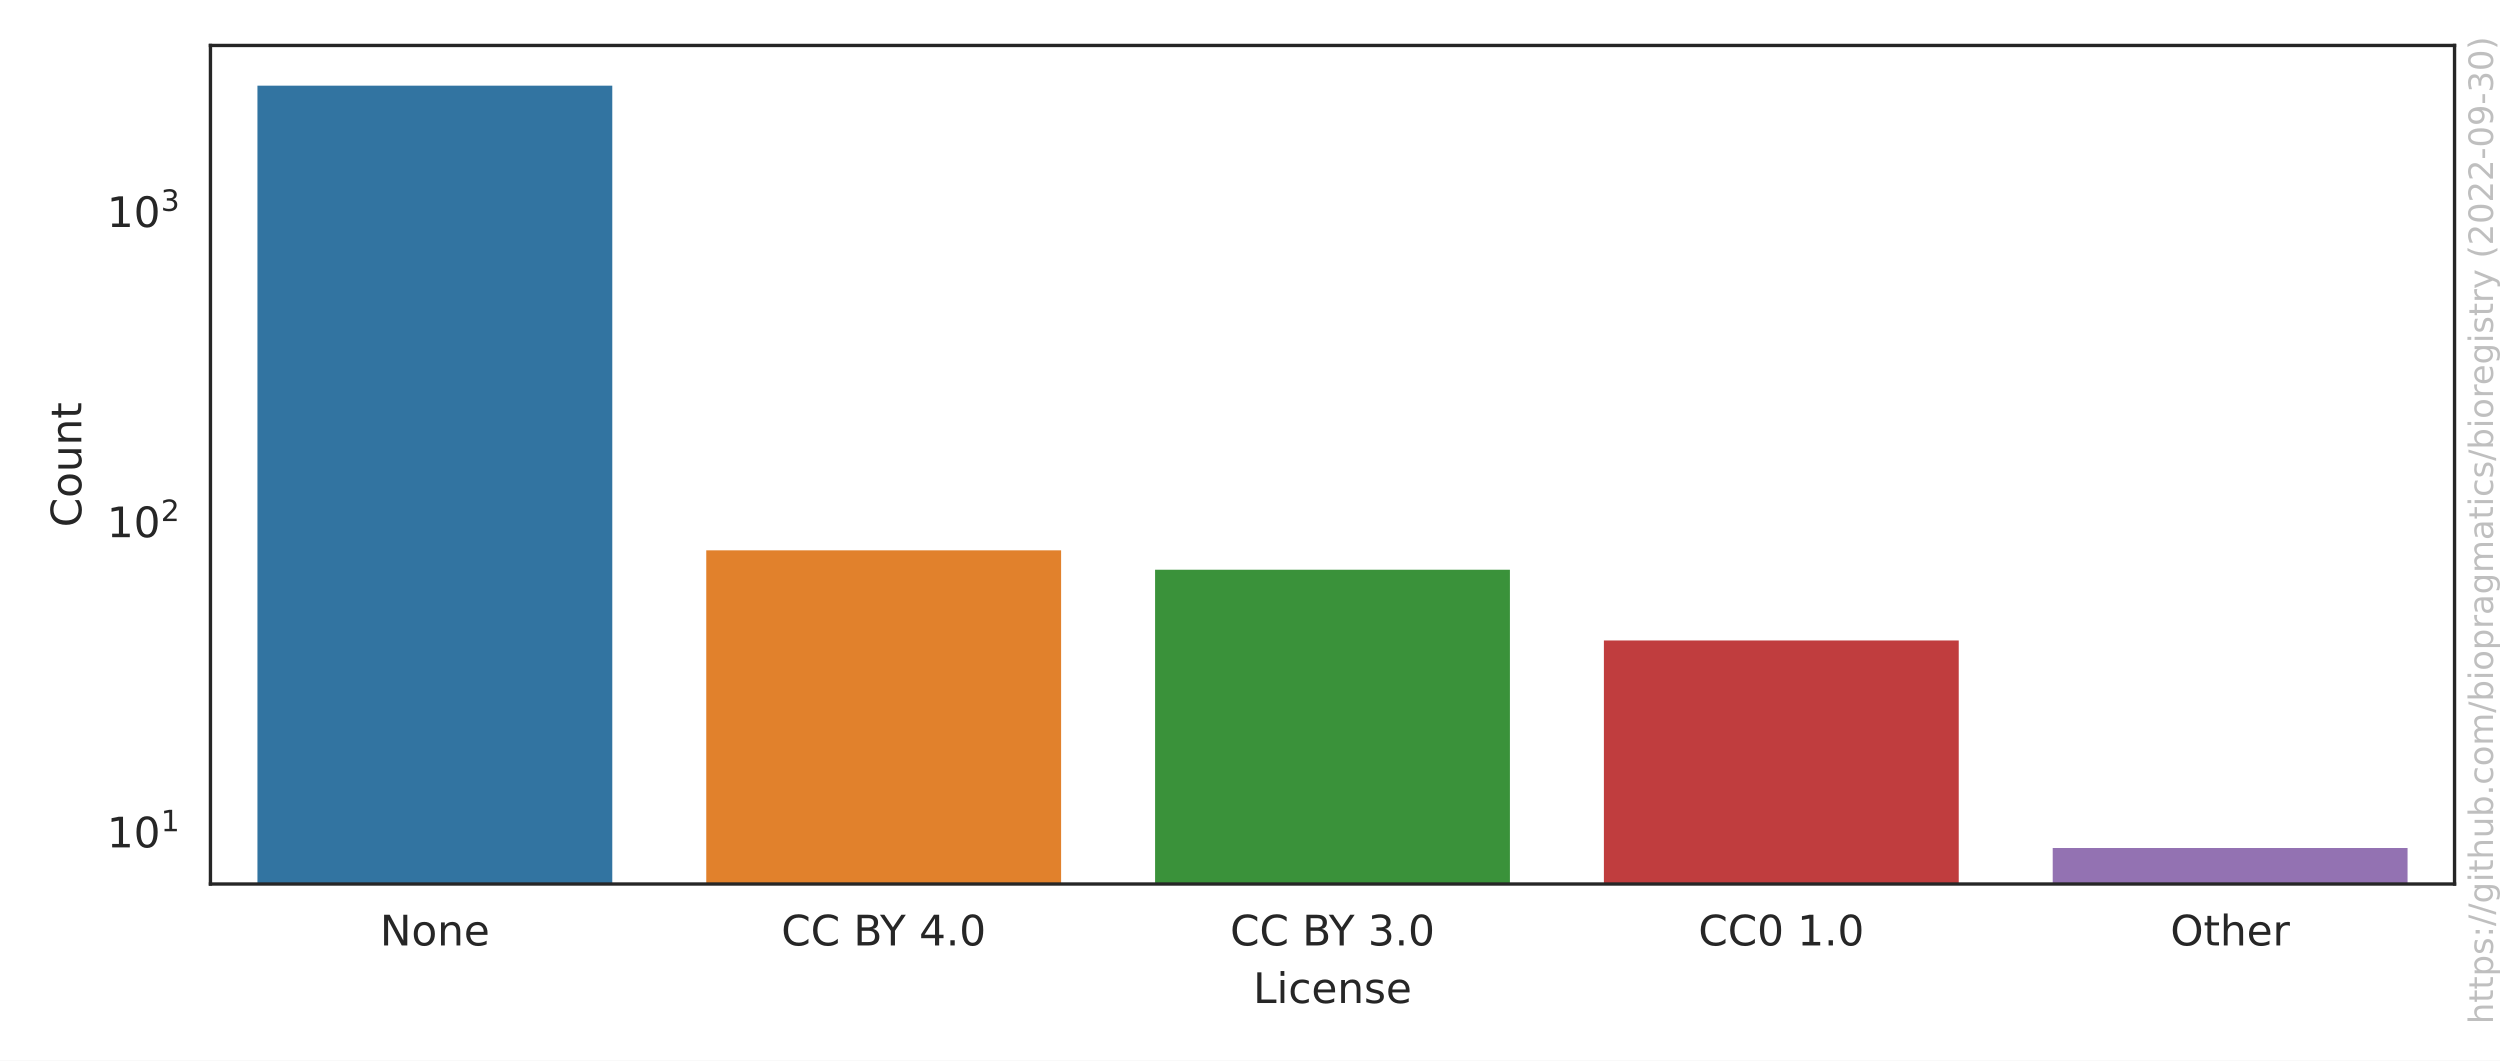
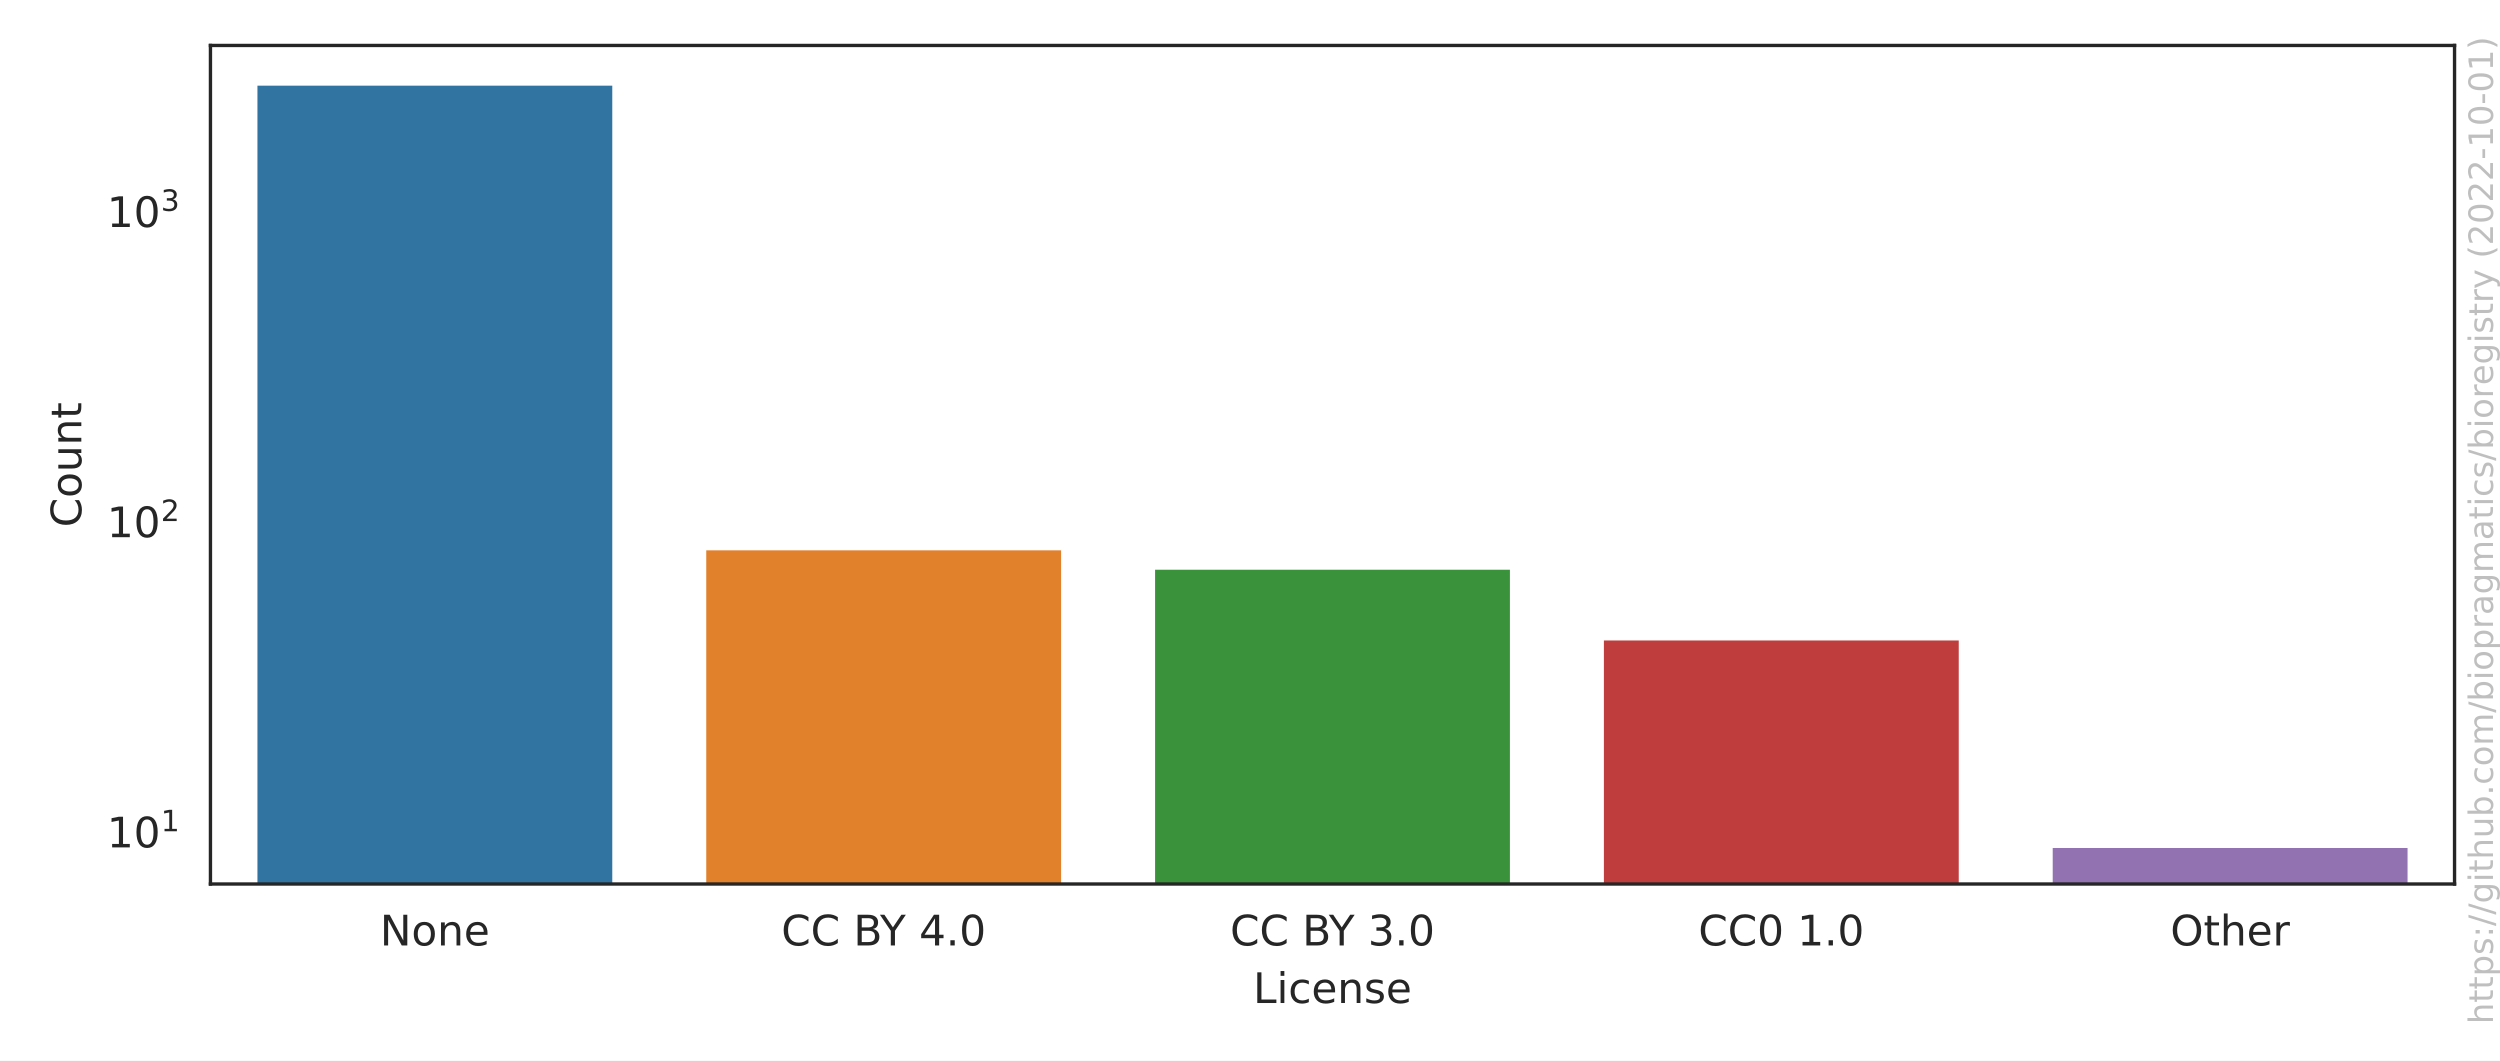
<svg xmlns="http://www.w3.org/2000/svg" xmlns:xlink="http://www.w3.org/1999/xlink" width="594pt" height="252pt" viewBox="0 0 594 252" version="1.1">
  <defs>
    <style type="text/css">*{stroke-linejoin: round; stroke-linecap: butt}</style>
  </defs>
  <g id="figure_1">
    <g id="patch_1">
      <path d="M 0 252  L 594 252  L 594 0  L 0 0  z " style="fill: #ffffff" />
    </g>
    <g id="axes_1">
      <g id="patch_2">
        <path d="M 50.003 210.04  L 583.2 210.04  L 583.2 10.8  L 50.003 10.8  z " style="fill: #ffffff" />
      </g>
      <g id="matplotlib.axis_1">
        <g id="xtick_1">
          <g id="text_1">
            <g style="fill: #262626" transform="translate(90.2771 224.6384) scale(0.1 -0.1)">
              <defs>
                <path id="DejaVuSans-4e" d="M 628 4666  L 1478 4666  L 3547 763  L 3547 4666  L 4159 4666  L 4159 0  L 3309 0  L 1241 3903  L 1241 0  L 628 0  L 628 4666  z " transform="scale(0.015625)" />
                <path id="DejaVuSans-6f" d="M 1959 3097  Q 1497 3097 1228 2736  Q 959 2375 959 1747  Q 959 1119 1226 758  Q 1494 397 1959 397  Q 2419 397 2687 759  Q 2956 1122 2956 1747  Q 2956 2369 2687 2733  Q 2419 3097 1959 3097  z M 1959 3584  Q 2709 3584 3137 3096  Q 3566 2609 3566 1747  Q 3566 888 3137 398  Q 2709 -91 1959 -91  Q 1206 -91 779 398  Q 353 888 353 1747  Q 353 2609 779 3096  Q 1206 3584 1959 3584  z " transform="scale(0.015625)" />
                <path id="DejaVuSans-6e" d="M 3513 2113  L 3513 0  L 2938 0  L 2938 2094  Q 2938 2591 2744 2837  Q 2550 3084 2163 3084  Q 1697 3084 1428 2787  Q 1159 2491 1159 1978  L 1159 0  L 581 0  L 581 3500  L 1159 3500  L 1159 2956  Q 1366 3272 1645 3428  Q 1925 3584 2291 3584  Q 2894 3584 3203 3211  Q 3513 2838 3513 2113  z " transform="scale(0.015625)" />
                <path id="DejaVuSans-65" d="M 3597 1894  L 3597 1613  L 953 1613  Q 991 1019 1311 708  Q 1631 397 2203 397  Q 2534 397 2845 478  Q 3156 559 3463 722  L 3463 178  Q 3153 47 2828 -22  Q 2503 -91 2169 -91  Q 1331 -91 842 396  Q 353 884 353 1716  Q 353 2575 817 3079  Q 1281 3584 2069 3584  Q 2775 3584 3186 3129  Q 3597 2675 3597 1894  z M 3022 2063  Q 3016 2534 2758 2815  Q 2500 3097 2075 3097  Q 1594 3097 1305 2825  Q 1016 2553 972 2059  L 3022 2063  z " transform="scale(0.015625)" />
              </defs>
              <use xlink:href="#DejaVuSans-4e" />
              <use xlink:href="#DejaVuSans-6f" x="74.805" />
              <use xlink:href="#DejaVuSans-6e" x="135.986" />
              <use xlink:href="#DejaVuSans-65" x="199.365" />
            </g>
          </g>
        </g>
        <g id="xtick_2">
          <g id="text_2">
            <g style="fill: #262626" transform="translate(185.64 224.6384) scale(0.1 -0.1)">
              <defs>
                <path id="DejaVuSans-43" d="M 4122 4306  L 4122 3641  Q 3803 3938 3442 4084  Q 3081 4231 2675 4231  Q 1875 4231 1450 3742  Q 1025 3253 1025 2328  Q 1025 1406 1450 917  Q 1875 428 2675 428  Q 3081 428 3442 575  Q 3803 722 4122 1019  L 4122 359  Q 3791 134 3420 21  Q 3050 -91 2638 -91  Q 1578 -91 968 557  Q 359 1206 359 2328  Q 359 3453 968 4101  Q 1578 4750 2638 4750  Q 3056 4750 3426 4639  Q 3797 4528 4122 4306  z " transform="scale(0.015625)" />
                <path id="DejaVuSans-20" transform="scale(0.015625)" />
                <path id="DejaVuSans-42" d="M 1259 2228  L 1259 519  L 2272 519  Q 2781 519 3026 730  Q 3272 941 3272 1375  Q 3272 1813 3026 2020  Q 2781 2228 2272 2228  L 1259 2228  z M 1259 4147  L 1259 2741  L 2194 2741  Q 2656 2741 2882 2914  Q 3109 3088 3109 3444  Q 3109 3797 2882 3972  Q 2656 4147 2194 4147  L 1259 4147  z M 628 4666  L 2241 4666  Q 2963 4666 3353 4366  Q 3744 4066 3744 3513  Q 3744 3084 3544 2831  Q 3344 2578 2956 2516  Q 3422 2416 3680 2098  Q 3938 1781 3938 1306  Q 3938 681 3513 340  Q 3088 0 2303 0  L 628 0  L 628 4666  z " transform="scale(0.015625)" />
                <path id="DejaVuSans-59" d="M -13 4666  L 666 4666  L 1959 2747  L 3244 4666  L 3922 4666  L 2272 2222  L 2272 0  L 1638 0  L 1638 2222  L -13 4666  z " transform="scale(0.015625)" />
                <path id="DejaVuSans-34" d="M 2419 4116  L 825 1625  L 2419 1625  L 2419 4116  z M 2253 4666  L 3047 4666  L 3047 1625  L 3713 1625  L 3713 1100  L 3047 1100  L 3047 0  L 2419 0  L 2419 1100  L 313 1100  L 313 1709  L 2253 4666  z " transform="scale(0.015625)" />
                <path id="DejaVuSans-2e" d="M 684 794  L 1344 794  L 1344 0  L 684 0  L 684 794  z " transform="scale(0.015625)" />
                <path id="DejaVuSans-30" d="M 2034 4250  Q 1547 4250 1301 3770  Q 1056 3291 1056 2328  Q 1056 1369 1301 889  Q 1547 409 2034 409  Q 2525 409 2770 889  Q 3016 1369 3016 2328  Q 3016 3291 2770 3770  Q 2525 4250 2034 4250  z M 2034 4750  Q 2819 4750 3233 4129  Q 3647 3509 3647 2328  Q 3647 1150 3233 529  Q 2819 -91 2034 -91  Q 1250 -91 836 529  Q 422 1150 422 2328  Q 422 3509 836 4129  Q 1250 4750 2034 4750  z " transform="scale(0.015625)" />
              </defs>
              <use xlink:href="#DejaVuSans-43" />
              <use xlink:href="#DejaVuSans-43" x="69.824" />
              <use xlink:href="#DejaVuSans-20" x="139.648" />
              <use xlink:href="#DejaVuSans-42" x="171.436" />
              <use xlink:href="#DejaVuSans-59" x="234.539" />
              <use xlink:href="#DejaVuSans-20" x="295.623" />
              <use xlink:href="#DejaVuSans-34" x="327.41" />
              <use xlink:href="#DejaVuSans-2e" x="391.033" />
              <use xlink:href="#DejaVuSans-30" x="422.82" />
            </g>
          </g>
        </g>
        <g id="xtick_3">
          <g id="text_3">
            <g style="fill: #262626" transform="translate(292.2795 224.6384) scale(0.1 -0.1)">
              <defs>
                <path id="DejaVuSans-33" d="M 2597 2516  Q 3050 2419 3304 2112  Q 3559 1806 3559 1356  Q 3559 666 3084 287  Q 2609 -91 1734 -91  Q 1441 -91 1130 -33  Q 819 25 488 141  L 488 750  Q 750 597 1062 519  Q 1375 441 1716 441  Q 2309 441 2620 675  Q 2931 909 2931 1356  Q 2931 1769 2642 2001  Q 2353 2234 1838 2234  L 1294 2234  L 1294 2753  L 1863 2753  Q 2328 2753 2575 2939  Q 2822 3125 2822 3475  Q 2822 3834 2567 4026  Q 2313 4219 1838 4219  Q 1578 4219 1281 4162  Q 984 4106 628 3988  L 628 4550  Q 988 4650 1302 4700  Q 1616 4750 1894 4750  Q 2613 4750 3031 4423  Q 3450 4097 3450 3541  Q 3450 3153 3228 2886  Q 3006 2619 2597 2516  z " transform="scale(0.015625)" />
              </defs>
              <use xlink:href="#DejaVuSans-43" />
              <use xlink:href="#DejaVuSans-43" x="69.824" />
              <use xlink:href="#DejaVuSans-20" x="139.648" />
              <use xlink:href="#DejaVuSans-42" x="171.436" />
              <use xlink:href="#DejaVuSans-59" x="234.539" />
              <use xlink:href="#DejaVuSans-20" x="295.623" />
              <use xlink:href="#DejaVuSans-33" x="327.41" />
              <use xlink:href="#DejaVuSans-2e" x="391.033" />
              <use xlink:href="#DejaVuSans-30" x="422.82" />
            </g>
          </g>
        </g>
        <g id="xtick_4">
          <g id="text_4">
            <g style="fill: #262626" transform="translate(403.5361 224.6384) scale(0.1 -0.1)">
              <defs>
                <path id="DejaVuSans-31" d="M 794 531  L 1825 531  L 1825 4091  L 703 3866  L 703 4441  L 1819 4666  L 2450 4666  L 2450 531  L 3481 531  L 3481 0  L 794 0  L 794 531  z " transform="scale(0.015625)" />
              </defs>
              <use xlink:href="#DejaVuSans-43" />
              <use xlink:href="#DejaVuSans-43" x="69.824" />
              <use xlink:href="#DejaVuSans-30" x="139.648" />
              <use xlink:href="#DejaVuSans-20" x="203.271" />
              <use xlink:href="#DejaVuSans-31" x="235.059" />
              <use xlink:href="#DejaVuSans-2e" x="298.682" />
              <use xlink:href="#DejaVuSans-30" x="330.469" />
            </g>
          </g>
        </g>
        <g id="xtick_5">
          <g id="text_5">
            <g style="fill: #262626" transform="translate(515.6834 224.6384) scale(0.1 -0.1)">
              <defs>
                <path id="DejaVuSans-4f" d="M 2522 4238  Q 1834 4238 1429 3725  Q 1025 3213 1025 2328  Q 1025 1447 1429 934  Q 1834 422 2522 422  Q 3209 422 3611 934  Q 4013 1447 4013 2328  Q 4013 3213 3611 3725  Q 3209 4238 2522 4238  z M 2522 4750  Q 3503 4750 4090 4092  Q 4678 3434 4678 2328  Q 4678 1225 4090 567  Q 3503 -91 2522 -91  Q 1538 -91 948 565  Q 359 1222 359 2328  Q 359 3434 948 4092  Q 1538 4750 2522 4750  z " transform="scale(0.015625)" />
                <path id="DejaVuSans-74" d="M 1172 4494  L 1172 3500  L 2356 3500  L 2356 3053  L 1172 3053  L 1172 1153  Q 1172 725 1289 603  Q 1406 481 1766 481  L 2356 481  L 2356 0  L 1766 0  Q 1100 0 847 248  Q 594 497 594 1153  L 594 3053  L 172 3053  L 172 3500  L 594 3500  L 594 4494  L 1172 4494  z " transform="scale(0.015625)" />
                <path id="DejaVuSans-68" d="M 3513 2113  L 3513 0  L 2938 0  L 2938 2094  Q 2938 2591 2744 2837  Q 2550 3084 2163 3084  Q 1697 3084 1428 2787  Q 1159 2491 1159 1978  L 1159 0  L 581 0  L 581 4863  L 1159 4863  L 1159 2956  Q 1366 3272 1645 3428  Q 1925 3584 2291 3584  Q 2894 3584 3203 3211  Q 3513 2838 3513 2113  z " transform="scale(0.015625)" />
                <path id="DejaVuSans-72" d="M 2631 2963  Q 2534 3019 2420 3045  Q 2306 3072 2169 3072  Q 1681 3072 1420 2755  Q 1159 2438 1159 1844  L 1159 0  L 581 0  L 581 3500  L 1159 3500  L 1159 2956  Q 1341 3275 1631 3429  Q 1922 3584 2338 3584  Q 2397 3584 2469 3576  Q 2541 3569 2628 3553  L 2631 2963  z " transform="scale(0.015625)" />
              </defs>
              <use xlink:href="#DejaVuSans-4f" />
              <use xlink:href="#DejaVuSans-74" x="78.711" />
              <use xlink:href="#DejaVuSans-68" x="117.92" />
              <use xlink:href="#DejaVuSans-65" x="181.299" />
              <use xlink:href="#DejaVuSans-72" x="242.822" />
            </g>
          </g>
        </g>
        <g id="text_6">
          <g style="fill: #262626" transform="translate(297.7506 238.3166) scale(0.1 -0.1)">
            <defs>
              <path id="DejaVuSans-4c" d="M 628 4666  L 1259 4666  L 1259 531  L 3531 531  L 3531 0  L 628 0  L 628 4666  z " transform="scale(0.015625)" />
              <path id="DejaVuSans-69" d="M 603 3500  L 1178 3500  L 1178 0  L 603 0  L 603 3500  z M 603 4863  L 1178 4863  L 1178 4134  L 603 4134  L 603 4863  z " transform="scale(0.015625)" />
              <path id="DejaVuSans-63" d="M 3122 3366  L 3122 2828  Q 2878 2963 2633 3030  Q 2388 3097 2138 3097  Q 1578 3097 1268 2742  Q 959 2388 959 1747  Q 959 1106 1268 751  Q 1578 397 2138 397  Q 2388 397 2633 464  Q 2878 531 3122 666  L 3122 134  Q 2881 22 2623 -34  Q 2366 -91 2075 -91  Q 1284 -91 818 406  Q 353 903 353 1747  Q 353 2603 823 3093  Q 1294 3584 2113 3584  Q 2378 3584 2631 3529  Q 2884 3475 3122 3366  z " transform="scale(0.015625)" />
              <path id="DejaVuSans-73" d="M 2834 3397  L 2834 2853  Q 2591 2978 2328 3040  Q 2066 3103 1784 3103  Q 1356 3103 1142 2972  Q 928 2841 928 2578  Q 928 2378 1081 2264  Q 1234 2150 1697 2047  L 1894 2003  Q 2506 1872 2764 1633  Q 3022 1394 3022 966  Q 3022 478 2636 193  Q 2250 -91 1575 -91  Q 1294 -91 989 -36  Q 684 19 347 128  L 347 722  Q 666 556 975 473  Q 1284 391 1588 391  Q 1994 391 2212 530  Q 2431 669 2431 922  Q 2431 1156 2273 1281  Q 2116 1406 1581 1522  L 1381 1569  Q 847 1681 609 1914  Q 372 2147 372 2553  Q 372 3047 722 3315  Q 1072 3584 1716 3584  Q 2034 3584 2315 3537  Q 2597 3491 2834 3397  z " transform="scale(0.015625)" />
            </defs>
            <use xlink:href="#DejaVuSans-4c" />
            <use xlink:href="#DejaVuSans-69" x="55.713" />
            <use xlink:href="#DejaVuSans-63" x="83.496" />
            <use xlink:href="#DejaVuSans-65" x="138.477" />
            <use xlink:href="#DejaVuSans-6e" x="200" />
            <use xlink:href="#DejaVuSans-73" x="263.379" />
            <use xlink:href="#DejaVuSans-65" x="315.479" />
          </g>
        </g>
      </g>
      <g id="matplotlib.axis_2">
        <g id="ytick_1">
          <g id="text_7">
            <g style="fill: #262626" transform="translate(25.40269 201.4106) scale(0.1 -0.1)">
              <use xlink:href="#DejaVuSans-31" transform="translate(0 0.684375)" />
              <use xlink:href="#DejaVuSans-30" transform="translate(63.62305 0.684375)" />
              <use xlink:href="#DejaVuSans-31" transform="translate(128.2031 38.96563) scale(0.7)" />
            </g>
          </g>
        </g>
        <g id="ytick_2">
          <g id="text_8">
            <g style="fill: #262626" transform="translate(25.40269 127.7132) scale(0.1 -0.1)">
              <defs>
                <path id="DejaVuSans-32" d="M 1228 531  L 3431 531  L 3431 0  L 469 0  L 469 531  Q 828 903 1448 1529  Q 2069 2156 2228 2338  Q 2531 2678 2651 2914  Q 2772 3150 2772 3378  Q 2772 3750 2511 3984  Q 2250 4219 1831 4219  Q 1534 4219 1204 4116  Q 875 4013 500 3803  L 500 4441  Q 881 4594 1212 4672  Q 1544 4750 1819 4750  Q 2544 4750 2975 4387  Q 3406 4025 3406 3419  Q 3406 3131 3298 2873  Q 3191 2616 2906 2266  Q 2828 2175 2409 1742  Q 1991 1309 1228 531  z " transform="scale(0.015625)" />
              </defs>
              <use xlink:href="#DejaVuSans-31" transform="translate(0 0.765625)" />
              <use xlink:href="#DejaVuSans-30" transform="translate(63.62305 0.765625)" />
              <use xlink:href="#DejaVuSans-32" transform="translate(128.2031 39.04688) scale(0.7)" />
            </g>
          </g>
        </g>
        <g id="ytick_3">
          <g id="text_9">
            <g style="fill: #262626" transform="translate(25.40269 54.01571) scale(0.1 -0.1)">
              <use xlink:href="#DejaVuSans-31" transform="translate(0 0.765625)" />
              <use xlink:href="#DejaVuSans-30" transform="translate(63.62305 0.765625)" />
              <use xlink:href="#DejaVuSans-33" transform="translate(128.2031 39.04688) scale(0.7)" />
            </g>
          </g>
        </g>
        <g id="ytick_4" />
        <g id="ytick_5" />
        <g id="ytick_6" />
        <g id="ytick_7" />
        <g id="ytick_8" />
        <g id="ytick_9" />
        <g id="ytick_10" />
        <g id="ytick_11" />
        <g id="ytick_12" />
        <g id="ytick_13" />
        <g id="ytick_14" />
        <g id="ytick_15" />
        <g id="ytick_16" />
        <g id="ytick_17" />
        <g id="ytick_18" />
        <g id="ytick_19" />
        <g id="ytick_20" />
        <g id="ytick_21" />
        <g id="ytick_22" />
        <g id="ytick_23" />
        <g id="ytick_24" />
        <g id="text_10">
          <g style="fill: #262626" transform="translate(19.323 125.2684) rotate(-90) scale(0.1 -0.1)">
            <defs>
              <path id="DejaVuSans-75" d="M 544 1381  L 544 3500  L 1119 3500  L 1119 1403  Q 1119 906 1312 657  Q 1506 409 1894 409  Q 2359 409 2629 706  Q 2900 1003 2900 1516  L 2900 3500  L 3475 3500  L 3475 0  L 2900 0  L 2900 538  Q 2691 219 2414 64  Q 2138 -91 1772 -91  Q 1169 -91 856 284  Q 544 659 544 1381  z M 1991 3584  L 1991 3584  z " transform="scale(0.015625)" />
            </defs>
            <use xlink:href="#DejaVuSans-43" />
            <use xlink:href="#DejaVuSans-6f" x="69.824" />
            <use xlink:href="#DejaVuSans-75" x="131.006" />
            <use xlink:href="#DejaVuSans-6e" x="194.385" />
            <use xlink:href="#DejaVuSans-74" x="257.764" />
          </g>
        </g>
      </g>
      <g id="patch_3">
        <path d="M 60.667 73968.774  L 145.978 73968.774  L 145.978 19.856  L 60.667 19.856  z " clip-path="url(#pc7349fdae5)" style="fill: #3274a1; stroke: #ffffff; stroke-linejoin: miter" />
      </g>
      <g id="patch_4">
        <path d="M 167.306 73968.774  L 252.618 73968.774  L 252.618 130.266  L 167.306 130.266  z " clip-path="url(#pc7349fdae5)" style="fill: #e1812c; stroke: #ffffff; stroke-linejoin: miter" />
      </g>
      <g id="patch_5">
        <path d="M 273.946 73968.774  L 359.257 73968.774  L 359.257 134.876  L 273.946 134.876  z " clip-path="url(#pc7349fdae5)" style="fill: #3a923a; stroke: #ffffff; stroke-linejoin: miter" />
      </g>
      <g id="patch_6">
        <path d="M 380.585 73968.774  L 465.897 73968.774  L 465.897 151.68  L 380.585 151.68  z " clip-path="url(#pc7349fdae5)" style="fill: #c03d3e; stroke: #ffffff; stroke-linejoin: miter" />
      </g>
      <g id="patch_7">
        <path d="M 487.224 73968.774  L 572.536 73968.774  L 572.536 200.984  L 487.224 200.984  z " clip-path="url(#pc7349fdae5)" style="fill: #9372b2; stroke: #ffffff; stroke-linejoin: miter" />
      </g>
      <g id="patch_8">
        <path d="M 50.003 210.04  L 50.003 10.8  " style="fill: none; stroke: #262626; stroke-width: 0.8; stroke-linejoin: miter; stroke-linecap: square" />
      </g>
      <g id="patch_9">
        <path d="M 583.2 210.04  L 583.2 10.8  " style="fill: none; stroke: #262626; stroke-width: 0.8; stroke-linejoin: miter; stroke-linecap: square" />
      </g>
      <g id="patch_10">
        <path d="M 50.003 210.04  L 583.2 210.04  " style="fill: none; stroke: #262626; stroke-width: 0.8; stroke-linejoin: miter; stroke-linecap: square" />
      </g>
      <g id="patch_11">
        <path d="M 50.003 10.8  L 583.2 10.8  " style="fill: none; stroke: #262626; stroke-width: 0.8; stroke-linejoin: miter; stroke-linecap: square" />
      </g>
    </g>
    <g id="text_11">
      <g style="fill: #808080; opacity: 0.5" transform="translate(592.3362 243.3237) rotate(-90) scale(0.08 -0.08)">
        <defs>
          <path id="DejaVuSans-70" d="M 1159 525  L 1159 -1331  L 581 -1331  L 581 3500  L 1159 3500  L 1159 2969  Q 1341 3281 1617 3432  Q 1894 3584 2278 3584  Q 2916 3584 3314 3078  Q 3713 2572 3713 1747  Q 3713 922 3314 415  Q 2916 -91 2278 -91  Q 1894 -91 1617 61  Q 1341 213 1159 525  z M 3116 1747  Q 3116 2381 2855 2742  Q 2594 3103 2138 3103  Q 1681 3103 1420 2742  Q 1159 2381 1159 1747  Q 1159 1113 1420 752  Q 1681 391 2138 391  Q 2594 391 2855 752  Q 3116 1113 3116 1747  z " transform="scale(0.015625)" />
          <path id="DejaVuSans-3a" d="M 750 794  L 1409 794  L 1409 0  L 750 0  L 750 794  z M 750 3309  L 1409 3309  L 1409 2516  L 750 2516  L 750 3309  z " transform="scale(0.015625)" />
          <path id="DejaVuSans-2f" d="M 1625 4666  L 2156 4666  L 531 -594  L 0 -594  L 1625 4666  z " transform="scale(0.015625)" />
          <path id="DejaVuSans-67" d="M 2906 1791  Q 2906 2416 2648 2759  Q 2391 3103 1925 3103  Q 1463 3103 1205 2759  Q 947 2416 947 1791  Q 947 1169 1205 825  Q 1463 481 1925 481  Q 2391 481 2648 825  Q 2906 1169 2906 1791  z M 3481 434  Q 3481 -459 3084 -895  Q 2688 -1331 1869 -1331  Q 1566 -1331 1297 -1286  Q 1028 -1241 775 -1147  L 775 -588  Q 1028 -725 1275 -790  Q 1522 -856 1778 -856  Q 2344 -856 2625 -561  Q 2906 -266 2906 331  L 2906 616  Q 2728 306 2450 153  Q 2172 0 1784 0  Q 1141 0 747 490  Q 353 981 353 1791  Q 353 2603 747 3093  Q 1141 3584 1784 3584  Q 2172 3584 2450 3431  Q 2728 3278 2906 2969  L 2906 3500  L 3481 3500  L 3481 434  z " transform="scale(0.015625)" />
          <path id="DejaVuSans-62" d="M 3116 1747  Q 3116 2381 2855 2742  Q 2594 3103 2138 3103  Q 1681 3103 1420 2742  Q 1159 2381 1159 1747  Q 1159 1113 1420 752  Q 1681 391 2138 391  Q 2594 391 2855 752  Q 3116 1113 3116 1747  z M 1159 2969  Q 1341 3281 1617 3432  Q 1894 3584 2278 3584  Q 2916 3584 3314 3078  Q 3713 2572 3713 1747  Q 3713 922 3314 415  Q 2916 -91 2278 -91  Q 1894 -91 1617 61  Q 1341 213 1159 525  L 1159 0  L 581 0  L 581 4863  L 1159 4863  L 1159 2969  z " transform="scale(0.015625)" />
          <path id="DejaVuSans-6d" d="M 3328 2828  Q 3544 3216 3844 3400  Q 4144 3584 4550 3584  Q 5097 3584 5394 3201  Q 5691 2819 5691 2113  L 5691 0  L 5113 0  L 5113 2094  Q 5113 2597 4934 2840  Q 4756 3084 4391 3084  Q 3944 3084 3684 2787  Q 3425 2491 3425 1978  L 3425 0  L 2847 0  L 2847 2094  Q 2847 2600 2669 2842  Q 2491 3084 2119 3084  Q 1678 3084 1418 2786  Q 1159 2488 1159 1978  L 1159 0  L 581 0  L 581 3500  L 1159 3500  L 1159 2956  Q 1356 3278 1631 3431  Q 1906 3584 2284 3584  Q 2666 3584 2933 3390  Q 3200 3197 3328 2828  z " transform="scale(0.015625)" />
          <path id="DejaVuSans-61" d="M 2194 1759  Q 1497 1759 1228 1600  Q 959 1441 959 1056  Q 959 750 1161 570  Q 1363 391 1709 391  Q 2188 391 2477 730  Q 2766 1069 2766 1631  L 2766 1759  L 2194 1759  z M 3341 1997  L 3341 0  L 2766 0  L 2766 531  Q 2569 213 2275 61  Q 1981 -91 1556 -91  Q 1019 -91 701 211  Q 384 513 384 1019  Q 384 1609 779 1909  Q 1175 2209 1959 2209  L 2766 2209  L 2766 2266  Q 2766 2663 2505 2880  Q 2244 3097 1772 3097  Q 1472 3097 1187 3025  Q 903 2953 641 2809  L 641 3341  Q 956 3463 1253 3523  Q 1550 3584 1831 3584  Q 2591 3584 2966 3190  Q 3341 2797 3341 1997  z " transform="scale(0.015625)" />
          <path id="DejaVuSans-79" d="M 2059 -325  Q 1816 -950 1584 -1140  Q 1353 -1331 966 -1331  L 506 -1331  L 506 -850  L 844 -850  Q 1081 -850 1212 -737  Q 1344 -625 1503 -206  L 1606 56  L 191 3500  L 800 3500  L 1894 763  L 2988 3500  L 3597 3500  L 2059 -325  z " transform="scale(0.015625)" />
          <path id="DejaVuSans-28" d="M 1984 4856  Q 1566 4138 1362 3434  Q 1159 2731 1159 2009  Q 1159 1288 1364 580  Q 1569 -128 1984 -844  L 1484 -844  Q 1016 -109 783 600  Q 550 1309 550 2009  Q 550 2706 781 3412  Q 1013 4119 1484 4856  L 1984 4856  z " transform="scale(0.015625)" />
          <path id="DejaVuSans-2d" d="M 313 2009  L 1997 2009  L 1997 1497  L 313 1497  L 313 2009  z " transform="scale(0.015625)" />
-           <path id="DejaVuSans-39" d="M 703 97  L 703 672  Q 941 559 1184 500  Q 1428 441 1663 441  Q 2288 441 2617 861  Q 2947 1281 2994 2138  Q 2813 1869 2534 1725  Q 2256 1581 1919 1581  Q 1219 1581 811 2004  Q 403 2428 403 3163  Q 403 3881 828 4315  Q 1253 4750 1959 4750  Q 2769 4750 3195 4129  Q 3622 3509 3622 2328  Q 3622 1225 3098 567  Q 2575 -91 1691 -91  Q 1453 -91 1209 -44  Q 966 3 703 97  z M 1959 2075  Q 2384 2075 2632 2365  Q 2881 2656 2881 3163  Q 2881 3666 2632 3958  Q 2384 4250 1959 4250  Q 1534 4250 1286 3958  Q 1038 3666 1038 3163  Q 1038 2656 1286 2365  Q 1534 2075 1959 2075  z " transform="scale(0.015625)" />
          <path id="DejaVuSans-29" d="M 513 4856  L 1013 4856  Q 1481 4119 1714 3412  Q 1947 2706 1947 2009  Q 1947 1309 1714 600  Q 1481 -109 1013 -844  L 513 -844  Q 928 -128 1133 580  Q 1338 1288 1338 2009  Q 1338 2731 1133 3434  Q 928 4138 513 4856  z " transform="scale(0.015625)" />
        </defs>
        <use xlink:href="#DejaVuSans-68" />
        <use xlink:href="#DejaVuSans-74" x="63.379" />
        <use xlink:href="#DejaVuSans-74" x="102.588" />
        <use xlink:href="#DejaVuSans-70" x="141.797" />
        <use xlink:href="#DejaVuSans-73" x="205.273" />
        <use xlink:href="#DejaVuSans-3a" x="257.373" />
        <use xlink:href="#DejaVuSans-2f" x="291.064" />
        <use xlink:href="#DejaVuSans-2f" x="324.756" />
        <use xlink:href="#DejaVuSans-67" x="358.447" />
        <use xlink:href="#DejaVuSans-69" x="421.924" />
        <use xlink:href="#DejaVuSans-74" x="449.707" />
        <use xlink:href="#DejaVuSans-68" x="488.916" />
        <use xlink:href="#DejaVuSans-75" x="552.295" />
        <use xlink:href="#DejaVuSans-62" x="615.674" />
        <use xlink:href="#DejaVuSans-2e" x="679.15" />
        <use xlink:href="#DejaVuSans-63" x="710.938" />
        <use xlink:href="#DejaVuSans-6f" x="765.918" />
        <use xlink:href="#DejaVuSans-6d" x="827.1" />
        <use xlink:href="#DejaVuSans-2f" x="924.512" />
        <use xlink:href="#DejaVuSans-62" x="958.203" />
        <use xlink:href="#DejaVuSans-69" x="1021.68" />
        <use xlink:href="#DejaVuSans-6f" x="1049.463" />
        <use xlink:href="#DejaVuSans-70" x="1110.645" />
        <use xlink:href="#DejaVuSans-72" x="1174.121" />
        <use xlink:href="#DejaVuSans-61" x="1215.234" />
        <use xlink:href="#DejaVuSans-67" x="1276.514" />
        <use xlink:href="#DejaVuSans-6d" x="1339.99" />
        <use xlink:href="#DejaVuSans-61" x="1437.402" />
        <use xlink:href="#DejaVuSans-74" x="1498.682" />
        <use xlink:href="#DejaVuSans-69" x="1537.891" />
        <use xlink:href="#DejaVuSans-63" x="1565.674" />
        <use xlink:href="#DejaVuSans-73" x="1620.654" />
        <use xlink:href="#DejaVuSans-2f" x="1672.754" />
        <use xlink:href="#DejaVuSans-62" x="1706.445" />
        <use xlink:href="#DejaVuSans-69" x="1769.922" />
        <use xlink:href="#DejaVuSans-6f" x="1797.705" />
        <use xlink:href="#DejaVuSans-72" x="1858.887" />
        <use xlink:href="#DejaVuSans-65" x="1897.75" />
        <use xlink:href="#DejaVuSans-67" x="1959.273" />
        <use xlink:href="#DejaVuSans-69" x="2022.75" />
        <use xlink:href="#DejaVuSans-73" x="2050.533" />
        <use xlink:href="#DejaVuSans-74" x="2102.633" />
        <use xlink:href="#DejaVuSans-72" x="2141.842" />
        <use xlink:href="#DejaVuSans-79" x="2182.955" />
        <use xlink:href="#DejaVuSans-20" x="2242.135" />
        <use xlink:href="#DejaVuSans-28" x="2273.922" />
        <use xlink:href="#DejaVuSans-32" x="2312.936" />
        <use xlink:href="#DejaVuSans-30" x="2376.559" />
        <use xlink:href="#DejaVuSans-32" x="2440.182" />
        <use xlink:href="#DejaVuSans-32" x="2503.805" />
        <use xlink:href="#DejaVuSans-2d" x="2567.428" />
-         <use xlink:href="#DejaVuSans-30" x="2603.512" />
-         <use xlink:href="#DejaVuSans-39" x="2667.135" />
+         <use xlink:href="#DejaVuSans-31" x="2603.512" />
+         <use xlink:href="#DejaVuSans-30" x="2667.135" />
        <use xlink:href="#DejaVuSans-2d" x="2730.758" />
-         <use xlink:href="#DejaVuSans-33" x="2766.842" />
-         <use xlink:href="#DejaVuSans-30" x="2830.465" />
+         <use xlink:href="#DejaVuSans-30" x="2766.842" />
+         <use xlink:href="#DejaVuSans-31" x="2830.465" />
        <use xlink:href="#DejaVuSans-29" x="2894.088" />
      </g>
    </g>
  </g>
  <defs>
    <clipPath id="pc7349fdae5">
      <rect x="50.003" y="10.8" width="533.197" height="199.24" />
    </clipPath>
  </defs>
</svg>
